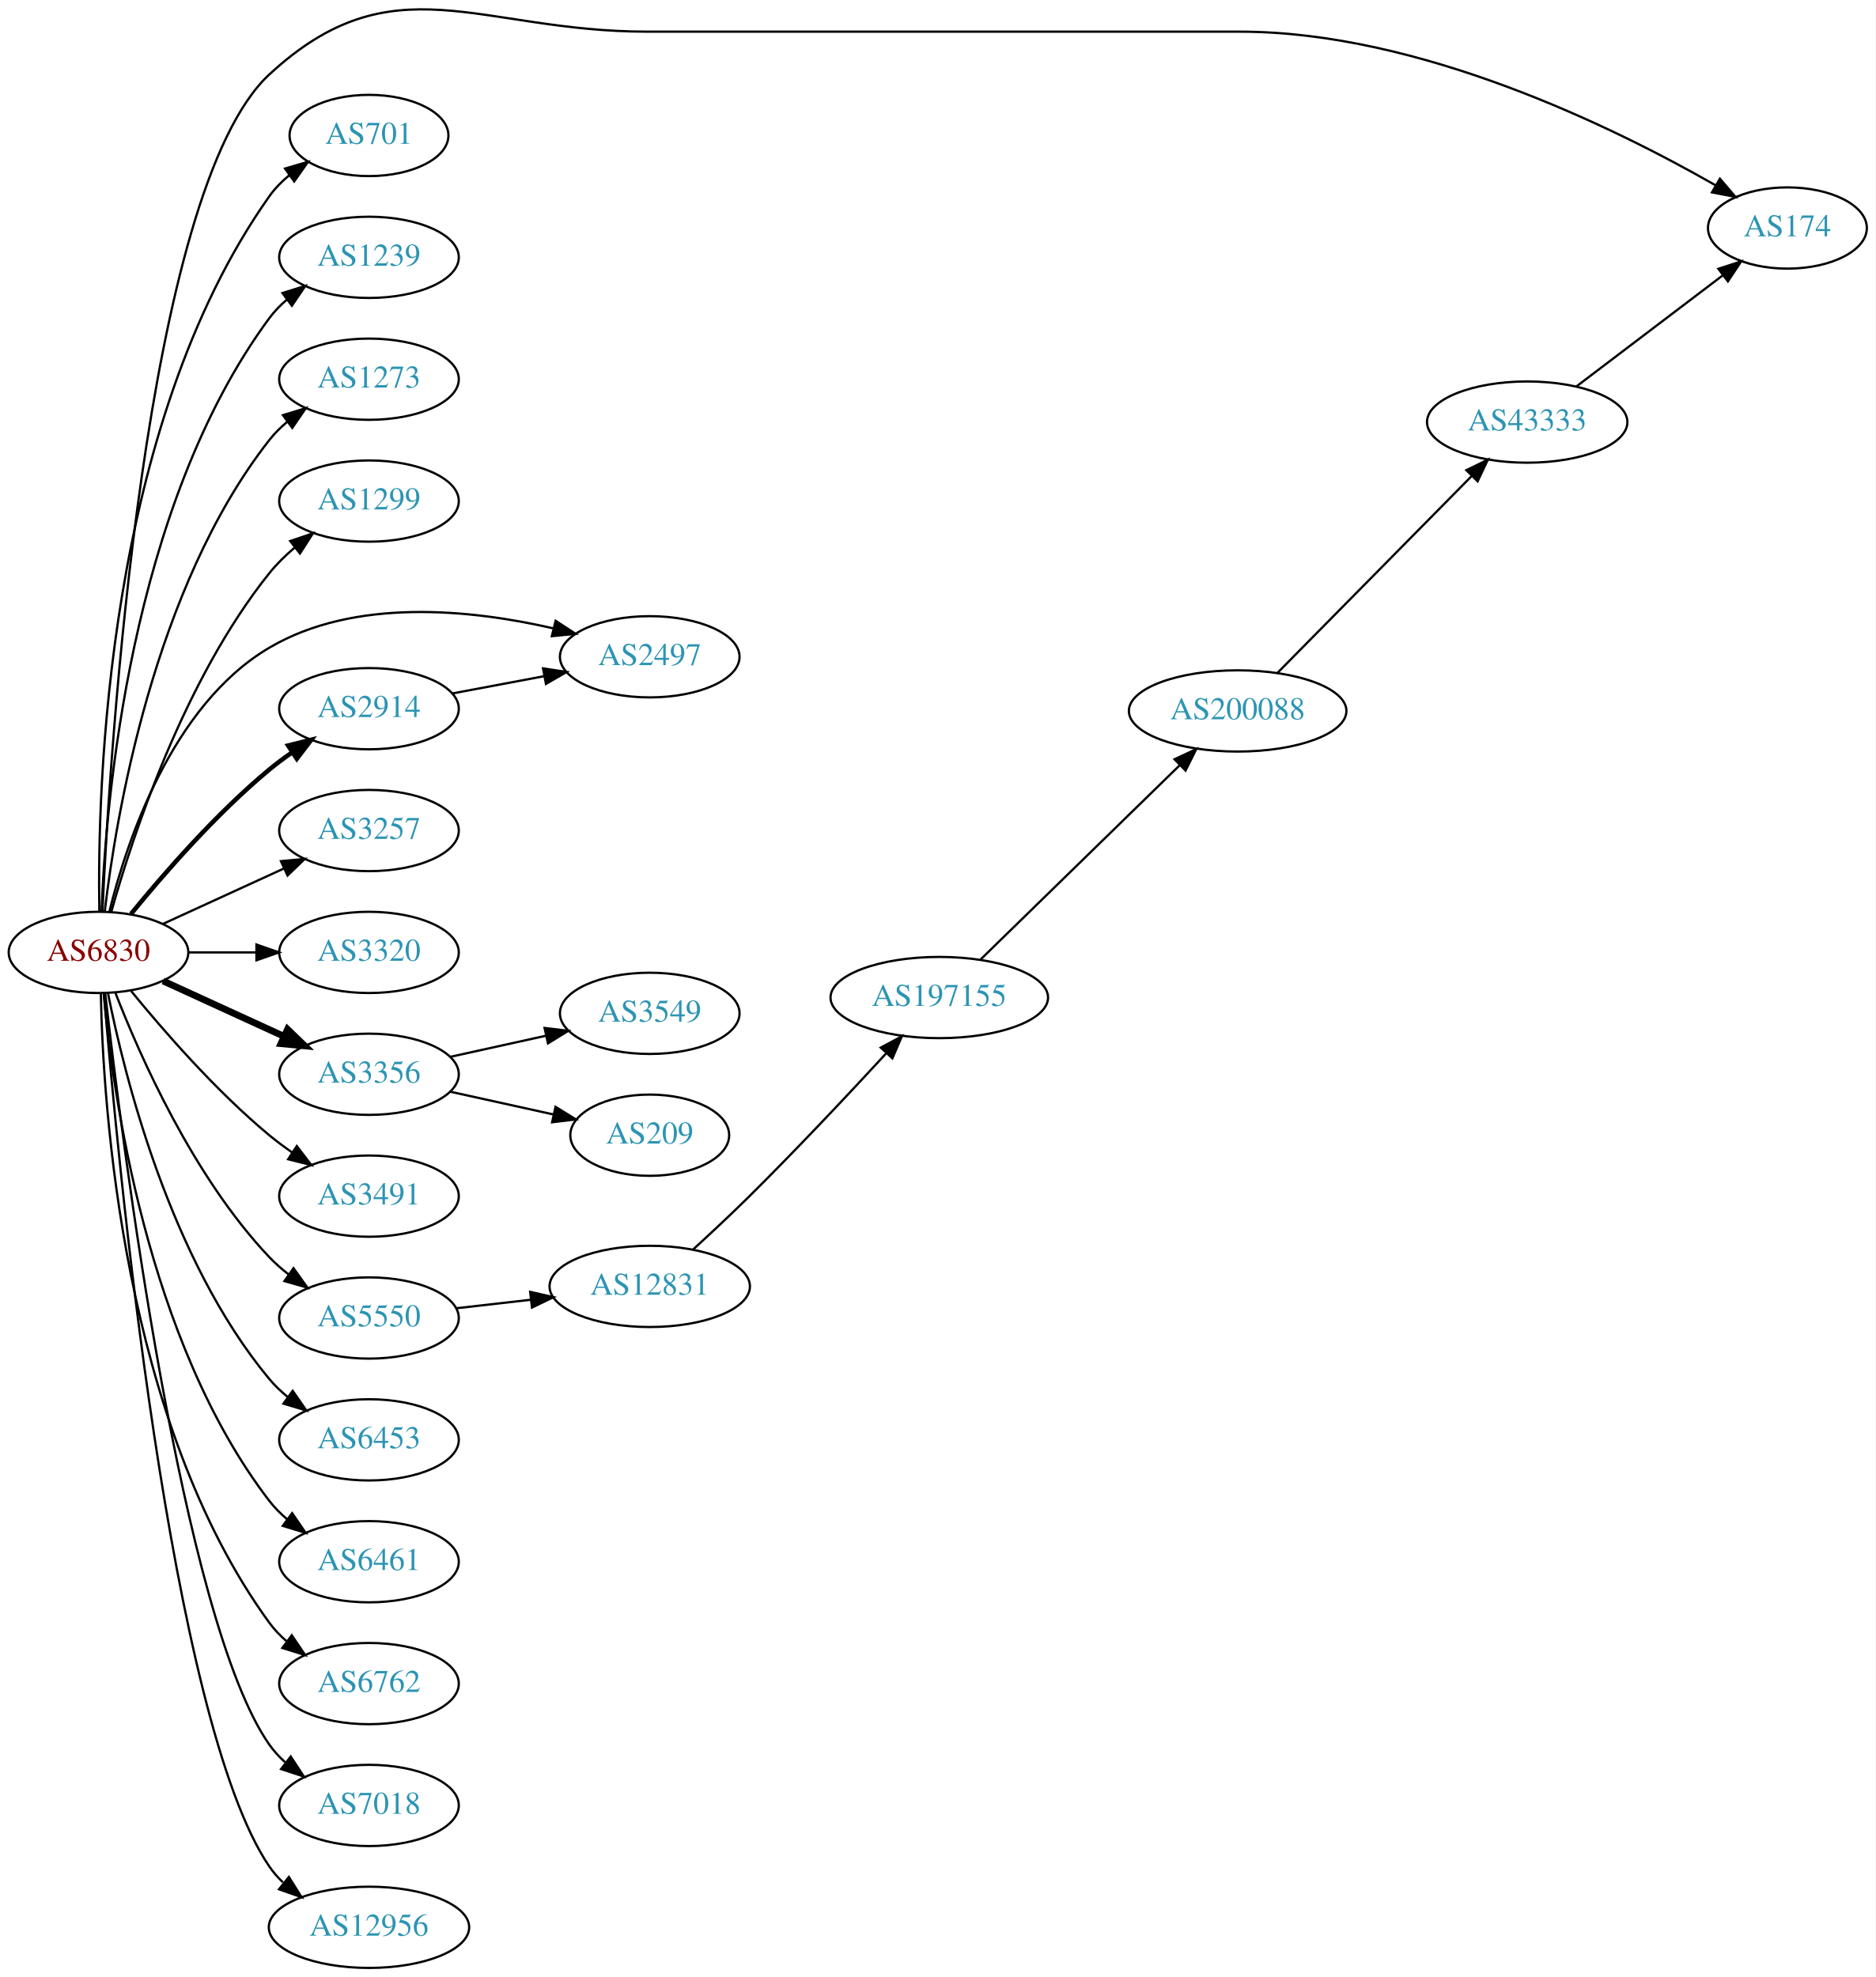
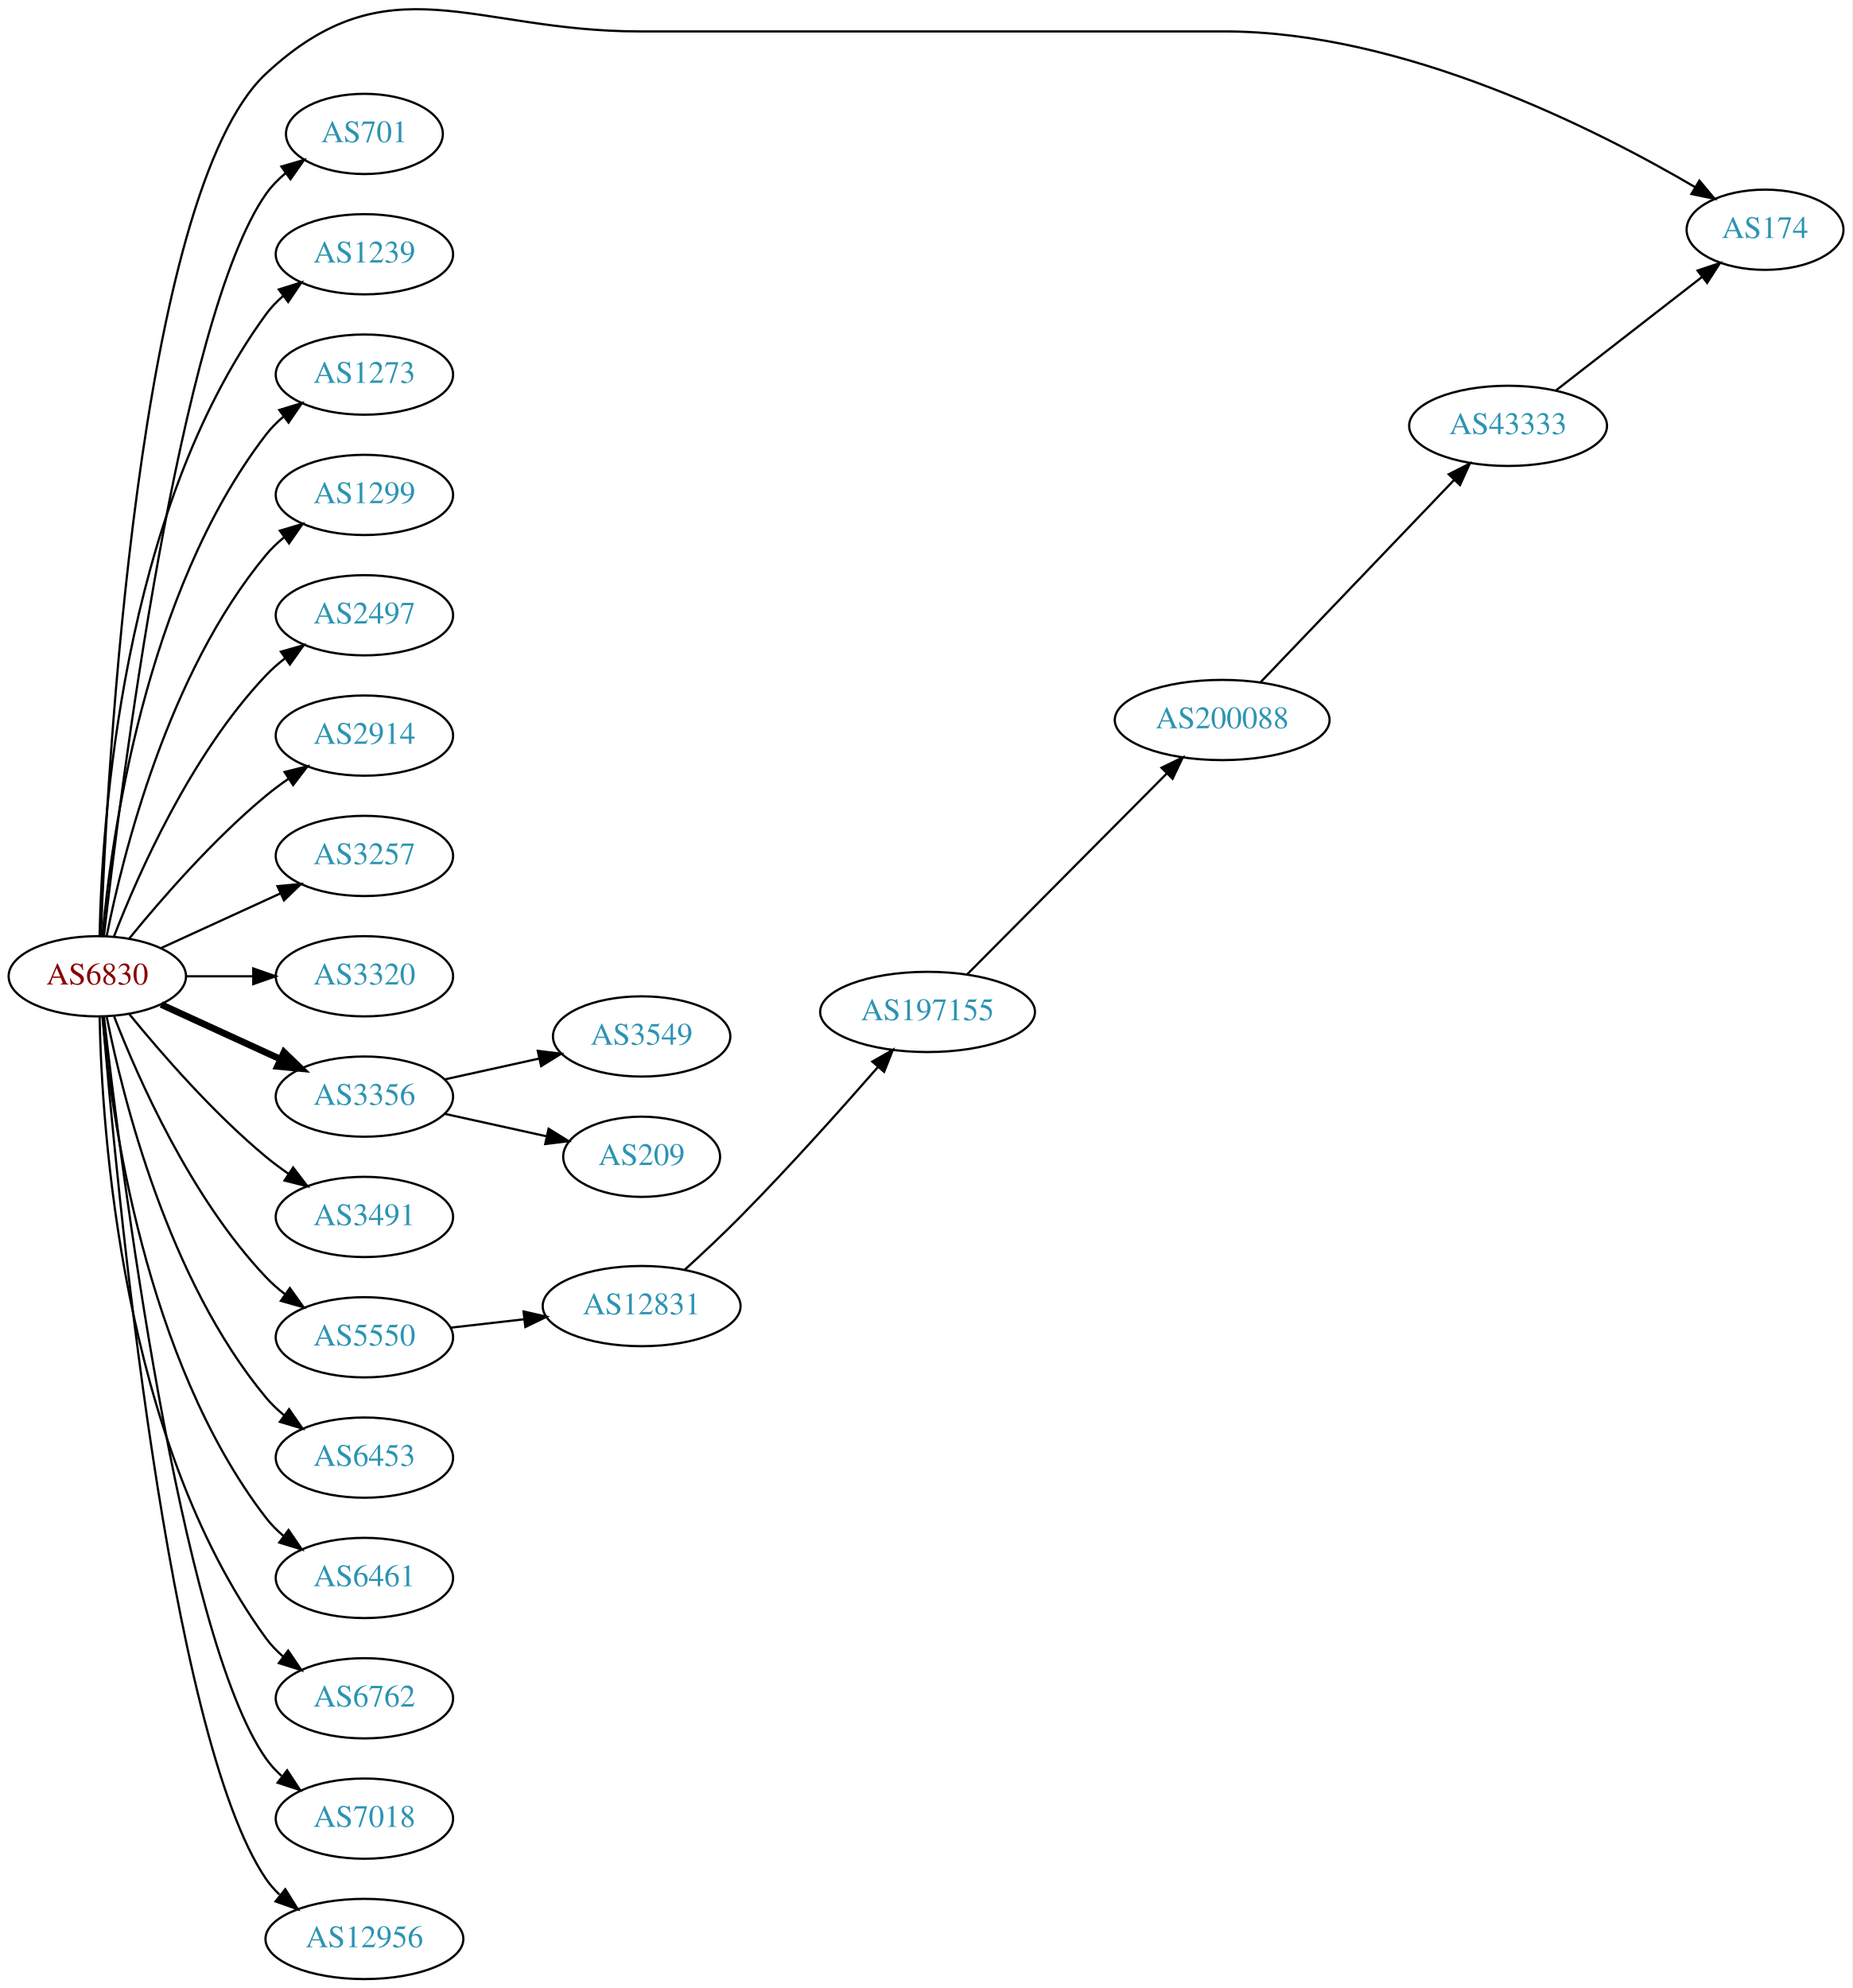
- <svg xmlns="http://www.w3.org/2000/svg" xmlns:xlink="http://www.w3.org/1999/xlink" width="831pt" height="876pt" viewBox="0.00 0.00 831.05 876.01">
-   <g id="graph0" class="graph" transform="scale(1 1) rotate(0) translate(4 872.011)">
-     <polygon fill="white" stroke="none" points="-4,4 -4,-872.011 827.046,-872.011 827.046,4 -4,4" />
+ <svg xmlns="http://www.w3.org/2000/svg" xmlns:xlink="http://www.w3.org/1999/xlink" width="831pt" height="892pt" viewBox="0.00 0.00 831.05 892.10">
+   <g id="graph0" class="graph" transform="scale(1 1) rotate(0) translate(4 888.097)">
+     <polygon fill="white" stroke="none" points="-4,4 -4,-888.097 827.046,-888.097 827.046,4 -4,4" />
    <g id="node1" class="node">
      <g id="a_node1">
        <a xlink:href="/asn/6830" xlink:title="AS6830 ~ LGI-UPC [AT]">
          <ellipse fill="#ffffff" stroke="black" cx="39.647" cy="-450" rx="39.794" ry="18" />
          <text text-anchor="middle" x="39.647" y="-446.3" font-family="Times,serif" font-size="14.00" fill="#880000">AS6830</text>
        </a>
      </g>
    </g>
    <g id="node2" class="node">
      <g id="a_node2">
        <a xlink:href="/asn/174" xlink:title="AS174 ~ Cogent Communications [US]">
-           <ellipse fill="#ffffff" stroke="black" cx="787.949" cy="-771" rx="35.194" ry="18" />
-           <text text-anchor="middle" x="787.949" y="-767.3" font-family="Times,serif" font-size="14.00" fill="#2c94b3">AS174</text>
+           <ellipse fill="#ffffff" stroke="black" cx="787.949" cy="-785" rx="35.194" ry="18" />
+           <text text-anchor="middle" x="787.949" y="-781.3" font-family="Times,serif" font-size="14.00" fill="#2c94b3">AS174</text>
        </a>
      </g>
    </g>
    <g id="edge1" class="edge">
-       <path fill="none" stroke="black" d="M41.389,-468.341C44.625,-538.395 59.92,-787.719 115.293,-839 170.291,-889.934 207.92,-858 282.881,-858 282.881,-858 282.881,-858 545.364,-858 625.064,-858 711.27,-815.568 756.024,-789.971" />
-       <polygon fill="black" stroke="black" points="758.047,-792.843 764.927,-784.785 754.524,-786.794 758.047,-792.843" />
+       <path fill="none" stroke="black" d="M41.23,-468.102C43.928,-539.623 57.656,-801.229 115.293,-855 170.105,-906.135 207.92,-874 282.881,-874 282.881,-874 282.881,-874 545.364,-874 625.652,-874 712.209,-830.183 756.71,-804.038" />
+       <polygon fill="black" stroke="black" points="758.506,-807.042 765.293,-798.906 754.914,-801.034 758.506,-807.042" />
    </g>
    <g id="node3" class="node">
      <g id="a_node3">
        <a xlink:href="/asn/701" xlink:title="AS701 ~ UUNET [US]">
-           <ellipse fill="#ffffff" stroke="black" cx="159.489" cy="-812" rx="35.194" ry="18" />
-           <text text-anchor="middle" x="159.489" y="-808.3" font-family="Times,serif" font-size="14.00" fill="#2c94b3">AS701</text>
+           <ellipse fill="#ffffff" stroke="black" cx="159.489" cy="-828" rx="35.194" ry="18" />
+           <text text-anchor="middle" x="159.489" y="-824.3" font-family="Times,serif" font-size="14.00" fill="#2c94b3">AS701</text>
        </a>
      </g>
    </g>
    <g id="edge2" class="edge">
-       <path fill="none" stroke="black" d="M40.017,-468.282C39.073,-522.101 42.854,-682.604 115.293,-785 117.764,-788.493 120.843,-791.629 124.213,-794.42" />
-       <polygon fill="black" stroke="black" points="122.282,-797.342 132.453,-800.308 126.352,-791.646 122.282,-797.342" />
+       <path fill="none" stroke="black" d="M42.617,-468.101C49.845,-531.928 76.522,-745.628 115.293,-801 117.747,-804.505 120.816,-807.649 124.18,-810.444" />
+       <polygon fill="black" stroke="black" points="122.244,-813.363 132.413,-816.336 126.318,-807.67 122.244,-813.363" />
    </g>
    <g id="node4" class="node">
      <g id="a_node4">
        <a xlink:href="/asn/1239" xlink:title="AS1239 ~ Sprint [US]">
-           <ellipse fill="#ffffff" stroke="black" cx="159.489" cy="-758" rx="39.794" ry="18" />
-           <text text-anchor="middle" x="159.489" y="-754.3" font-family="Times,serif" font-size="14.00" fill="#2c94b3">AS1239</text>
+           <ellipse fill="#ffffff" stroke="black" cx="159.489" cy="-774" rx="39.794" ry="18" />
+           <text text-anchor="middle" x="159.489" y="-770.3" font-family="Times,serif" font-size="14.00" fill="#2c94b3">AS1239</text>
        </a>
      </g>
    </g>
    <g id="edge3" class="edge">
-       <path fill="none" stroke="black" d="M40.996,-468.049C42.783,-515.732 53.388,-647.14 115.293,-731 117.525,-734.024 120.207,-736.788 123.127,-739.295" />
-       <polygon fill="black" stroke="black" points="121.153,-742.188 131.27,-745.333 125.322,-736.565 121.153,-742.188" />
+       <path fill="none" stroke="black" d="M40.678,-468.337C41.652,-518.079 50.37,-657.806 115.293,-747 117.505,-750.039 120.173,-752.813 123.085,-755.326" />
+       <polygon fill="black" stroke="black" points="121.103,-758.214 131.215,-761.373 125.28,-752.597 121.103,-758.214" />
    </g>
    <g id="node5" class="node">
      <g id="a_node5">
        <a xlink:href="/asn/1273" xlink:title="AS1273 ~ Vodafone Group PLC [EU]">
-           <ellipse fill="#ffffff" stroke="black" cx="159.489" cy="-704" rx="39.794" ry="18" />
-           <text text-anchor="middle" x="159.489" y="-700.3" font-family="Times,serif" font-size="14.00" fill="#2c94b3">AS1273</text>
+           <ellipse fill="#ffffff" stroke="black" cx="159.489" cy="-720" rx="39.794" ry="18" />
+           <text text-anchor="middle" x="159.489" y="-716.3" font-family="Times,serif" font-size="14.00" fill="#2c94b3">AS1273</text>
        </a>
      </g>
    </g>
    <g id="edge4" class="edge">
-       <path fill="none" stroke="black" d="M42.414,-468.152C47.252,-509.374 63.971,-611.541 115.293,-677 117.612,-679.958 120.352,-682.678 123.308,-685.157" />
-       <polygon fill="black" stroke="black" points="121.366,-688.073 131.501,-691.157 125.501,-682.425 121.366,-688.073" />
+       <path fill="none" stroke="black" d="M41.93,-468.117C45.829,-511.332 60.846,-622.131 115.293,-693 117.583,-695.981 120.303,-698.716 123.247,-701.205" />
+       <polygon fill="black" stroke="black" points="121.294,-704.113 131.424,-707.218 125.441,-698.473 121.294,-704.113" />
    </g>
    <g id="node6" class="node">
      <g id="a_node6">
        <a xlink:href="/asn/1299" xlink:title="AS1299 ~ Telia Carrier [EU]">
-           <ellipse fill="#ffffff" stroke="black" cx="159.489" cy="-650" rx="39.794" ry="18" />
-           <text text-anchor="middle" x="159.489" y="-646.3" font-family="Times,serif" font-size="14.00" fill="#2c94b3">AS1299</text>
+           <ellipse fill="#ffffff" stroke="black" cx="159.489" cy="-666" rx="39.794" ry="18" />
+           <text text-anchor="middle" x="159.489" y="-662.3" font-family="Times,serif" font-size="14.00" fill="#2c94b3">AS1299</text>
        </a>
      </g>
    </g>
    <g id="edge5" class="edge">
-       <path fill="none" stroke="black" d="M45.338,-468.049C54.499,-500.694 77.267,-570.558 115.293,-618 118.565,-622.083 122.476,-625.912 126.589,-629.403" />
-       <polygon fill="black" stroke="black" points="124.594,-632.286 134.631,-635.677 128.899,-626.766 124.594,-632.286" />
+       <path fill="none" stroke="black" d="M43.845,-468.073C51.008,-504.141 71.283,-586.125 115.293,-639 117.697,-641.889 120.494,-644.563 123.487,-647.013" />
+       <polygon fill="black" stroke="black" points="121.575,-649.95 131.73,-652.973 125.676,-644.277 121.575,-649.95" />
    </g>
    <g id="node7" class="node">
      <g id="a_node7">
        <a xlink:href="/asn/2497" xlink:title="AS2497 ~ Internet Initiative Japan Inc. [JP]">
-           <ellipse fill="#ffffff" stroke="black" cx="283.881" cy="-581" rx="39.794" ry="18" />
-           <text text-anchor="middle" x="283.881" y="-577.3" font-family="Times,serif" font-size="14.00" fill="#2c94b3">AS2497</text>
+           <ellipse fill="#ffffff" stroke="black" cx="159.489" cy="-612" rx="39.794" ry="18" />
+           <text text-anchor="middle" x="159.489" y="-608.3" font-family="Times,serif" font-size="14.00" fill="#2c94b3">AS2497</text>
        </a>
      </g>
    </g>
    <g id="edge6" class="edge">
-       <path fill="none" stroke="black" d="M44.469,-468.101C51.996,-498.606 71.924,-559.423 115.293,-585 153.282,-607.404 205.021,-601.882 240.918,-593.645" />
-       <polygon fill="black" stroke="black" points="242.183,-596.939 251.058,-591.151 240.511,-590.141 242.183,-596.939" />
+       <path fill="none" stroke="black" d="M47.17,-467.994C57.92,-495.728 81.577,-549.429 115.293,-585 117.879,-587.728 120.796,-590.294 123.864,-592.677" />
+       <polygon fill="black" stroke="black" points="122.019,-595.658 132.213,-598.543 126.043,-589.93 122.019,-595.658" />
    </g>
    <g id="node8" class="node">
      <g id="a_node8">
        <a xlink:href="/asn/2914" xlink:title="AS2914 ~ NTT America, Inc. [US]">
          <ellipse fill="#ffffff" stroke="black" cx="159.489" cy="-558" rx="39.794" ry="18" />
          <text text-anchor="middle" x="159.489" y="-554.3" font-family="Times,serif" font-size="14.00" fill="#2c94b3">AS2914</text>
        </a>
      </g>
    </g>
    <g id="edge7" class="edge">
-       <path fill="none" stroke="black" stroke-width="2" d="M54.066,-467.065C68.18,-484.375 91.595,-511.345 115.293,-531 118.509,-533.668 122.01,-536.27 125.58,-538.741" />
-       <polygon fill="black" stroke="black" stroke-width="2" points="123.658,-541.666 133.937,-544.236 127.504,-535.817 123.658,-541.666" />
+       <path fill="none" stroke="black" d="M54.066,-467.065C68.18,-484.375 91.595,-511.345 115.293,-531 118.509,-533.668 122.01,-536.27 125.58,-538.741" />
+       <polygon fill="black" stroke="black" points="123.658,-541.666 133.937,-544.236 127.504,-535.817 123.658,-541.666" />
    </g>
    <g id="node9" class="node">
      <g id="a_node9">
        <a xlink:href="/asn/3257" xlink:title="AS3257 ~ GTT [DE]">
          <ellipse fill="#ffffff" stroke="black" cx="159.489" cy="-504" rx="39.794" ry="18" />
          <text text-anchor="middle" x="159.489" y="-500.3" font-family="Times,serif" font-size="14.00" fill="#2c94b3">AS3257</text>
        </a>
      </g>
    </g>
    <g id="edge8" class="edge">
      <path fill="none" stroke="black" d="M68.275,-462.661C84.232,-469.973 104.503,-479.261 121.786,-487.181" />
      <polygon fill="black" stroke="black" points="120.484,-490.435 131.033,-491.419 123.4,-484.071 120.484,-490.435" />
    </g>
    <g id="node10" class="node">
      <g id="a_node10">
        <a xlink:href="/asn/3320" xlink:title="AS3320 ~ DTAG [DE]">
          <ellipse fill="#ffffff" stroke="black" cx="159.489" cy="-450" rx="39.794" ry="18" />
          <text text-anchor="middle" x="159.489" y="-446.3" font-family="Times,serif" font-size="14.00" fill="#2c94b3">AS3320</text>
        </a>
      </g>
    </g>
    <g id="edge9" class="edge">
      <path fill="none" stroke="black" d="M79.559,-450C89.112,-450 99.462,-450 109.425,-450" />
      <polygon fill="black" stroke="black" points="109.617,-453.5 119.617,-450 109.617,-446.5 109.617,-453.5" />
    </g>
    <g id="node11" class="node">
      <g id="a_node11">
        <a xlink:href="/asn/3356" xlink:title="AS3356 ~ Level 3 Parent, LLC [US]">
          <ellipse fill="#ffffff" stroke="black" cx="159.489" cy="-396" rx="39.794" ry="18" />
          <text text-anchor="middle" x="159.489" y="-392.3" font-family="Times,serif" font-size="14.00" fill="#2c94b3">AS3356</text>
        </a>
      </g>
    </g>
    <g id="edge10" class="edge">
      <path fill="none" stroke="black" stroke-width="3" d="M68.275,-437.339C84.232,-430.027 104.503,-420.739 121.786,-412.819" />
      <polygon fill="black" stroke="black" stroke-width="3" points="123.4,-415.929 131.033,-408.581 120.484,-409.565 123.4,-415.929" />
    </g>
    <g id="node12" class="node">
      <g id="a_node12">
        <a xlink:href="/asn/3491" xlink:title="AS3491 ~ PCCW Global, Inc. [US]">
          <ellipse fill="#ffffff" stroke="black" cx="159.489" cy="-342" rx="39.794" ry="18" />
          <text text-anchor="middle" x="159.489" y="-338.3" font-family="Times,serif" font-size="14.00" fill="#2c94b3">AS3491</text>
        </a>
      </g>
    </g>
    <g id="edge11" class="edge">
      <path fill="none" stroke="black" d="M54.066,-432.935C68.18,-415.625 91.595,-388.655 115.293,-369 118.509,-366.332 122.01,-363.73 125.58,-361.259" />
      <polygon fill="black" stroke="black" points="127.504,-364.183 133.937,-355.764 123.658,-358.334 127.504,-364.183" />
    </g>
    <g id="node13" class="node">
      <g id="a_node13">
        <a xlink:href="/asn/5550" xlink:title="AS5550 ~ Gdansk University of Technology [PL]">
          <ellipse fill="#ffffff" stroke="black" cx="159.489" cy="-288" rx="39.794" ry="18" />
          <text text-anchor="middle" x="159.489" y="-284.3" font-family="Times,serif" font-size="14.00" fill="#2c94b3">AS5550</text>
        </a>
      </g>
    </g>
    <g id="edge12" class="edge">
      <path fill="none" stroke="black" d="M47.17,-432.006C57.92,-404.272 81.577,-350.571 115.293,-315 117.879,-312.272 120.796,-309.706 123.864,-307.323" />
      <polygon fill="black" stroke="black" points="126.043,-310.07 132.213,-301.457 122.019,-304.342 126.043,-310.07" />
    </g>
    <g id="node14" class="node">
      <g id="a_node14">
        <a xlink:href="/asn/6453" xlink:title="AS6453 ~ TATA COMMUNICATIONS (AMERICA) INC [US]">
          <ellipse fill="#ffffff" stroke="black" cx="159.489" cy="-234" rx="39.794" ry="18" />
          <text text-anchor="middle" x="159.489" y="-230.3" font-family="Times,serif" font-size="14.00" fill="#2c94b3">AS6453</text>
        </a>
      </g>
    </g>
    <g id="edge13" class="edge">
      <path fill="none" stroke="black" d="M43.845,-431.927C51.008,-395.859 71.283,-313.875 115.293,-261 117.697,-258.111 120.494,-255.437 123.487,-252.987" />
      <polygon fill="black" stroke="black" points="125.676,-255.723 131.73,-247.027 121.575,-250.05 125.676,-255.723" />
    </g>
    <g id="node15" class="node">
      <g id="a_node15">
        <a xlink:href="/asn/6461" xlink:title="AS6461 ~ Zayo Bandwidth [US]">
          <ellipse fill="#ffffff" stroke="black" cx="159.489" cy="-180" rx="39.794" ry="18" />
          <text text-anchor="middle" x="159.489" y="-176.3" font-family="Times,serif" font-size="14.00" fill="#2c94b3">AS6461</text>
        </a>
      </g>
    </g>
    <g id="edge14" class="edge">
      <path fill="none" stroke="black" d="M41.93,-431.883C45.829,-388.668 60.846,-277.869 115.293,-207 117.583,-204.019 120.303,-201.284 123.247,-198.795" />
      <polygon fill="black" stroke="black" points="125.441,-201.527 131.424,-192.782 121.294,-195.887 125.441,-201.527" />
    </g>
    <g id="node16" class="node">
      <g id="a_node16">
        <a xlink:href="/asn/6762" xlink:title="AS6762 ~ TELECOM ITALIA SPARKLE S.p.A. [IT]">
          <ellipse fill="#ffffff" stroke="black" cx="159.489" cy="-126" rx="39.794" ry="18" />
          <text text-anchor="middle" x="159.489" y="-122.3" font-family="Times,serif" font-size="14.00" fill="#2c94b3">AS6762</text>
        </a>
      </g>
    </g>
    <g id="edge15" class="edge">
      <path fill="none" stroke="black" d="M40.678,-431.663C41.652,-381.921 50.37,-242.194 115.293,-153 117.505,-149.961 120.173,-147.187 123.085,-144.674" />
      <polygon fill="black" stroke="black" points="125.28,-147.403 131.215,-138.627 121.103,-141.786 125.28,-147.403" />
    </g>
    <g id="node17" class="node">
      <g id="a_node17">
        <a xlink:href="/asn/7018" xlink:title="AS7018 ~ AT&amp;T Services, Inc. [US]">
          <ellipse fill="#ffffff" stroke="black" cx="159.489" cy="-72" rx="39.794" ry="18" />
          <text text-anchor="middle" x="159.489" y="-68.3" font-family="Times,serif" font-size="14.00" fill="#2c94b3">AS7018</text>
        </a>
      </g>
    </g>
    <g id="edge16" class="edge">
      <path fill="none" stroke="black" d="M42.617,-431.899C49.845,-368.072 76.522,-154.372 115.293,-99 117.271,-96.175 119.649,-93.584 122.259,-91.221" />
      <polygon fill="black" stroke="black" points="124.812,-93.674 130.618,-84.812 120.553,-88.119 124.812,-93.674" />
    </g>
    <g id="node18" class="node">
      <g id="a_node18">
        <a xlink:href="/asn/12956" xlink:title="AS12956 ~ TELXIUS [ES]">
          <ellipse fill="#ffffff" stroke="black" cx="159.489" cy="-18" rx="44.393" ry="18" />
          <text text-anchor="middle" x="159.489" y="-14.3" font-family="Times,serif" font-size="14.00" fill="#2c94b3">AS12956</text>
        </a>
      </g>
    </g>
    <g id="edge17" class="edge">
      <path fill="none" stroke="black" d="M42.075,-431.606C47.832,-361.247 71.168,-109.886 115.293,-45 117.018,-42.463 119.069,-40.118 121.325,-37.96" />
      <polygon fill="black" stroke="black" points="123.991,-40.31 129.615,-31.331 119.619,-34.843 123.991,-40.31" />
    </g>
-     <g id="edge18" class="edge">
-       <path fill="none" stroke="black" d="M196.549,-564.776C209.248,-567.163 223.695,-569.878 237.088,-572.395" />
-       <polygon fill="black" stroke="black" points="236.605,-575.865 247.079,-574.272 237.898,-568.985 236.605,-575.865" />
-     </g>
    <g id="node19" class="node">
      <g id="a_node19">
        <a xlink:href="/asn/3549" xlink:title="AS3549 ~ Level 3 Parent, LLC [US]">
          <ellipse fill="#ffffff" stroke="black" cx="283.881" cy="-423" rx="39.794" ry="18" />
          <text text-anchor="middle" x="283.881" y="-419.3" font-family="Times,serif" font-size="14.00" fill="#2c94b3">AS3549</text>
        </a>
      </g>
    </g>
-     <g id="edge19" class="edge">
+     <g id="edge18" class="edge">
      <path fill="none" stroke="black" d="M195.562,-403.737C208.749,-406.646 223.929,-409.995 237.894,-413.076" />
      <polygon fill="black" stroke="black" points="237.284,-416.525 247.803,-415.262 238.792,-409.69 237.284,-416.525" />
    </g>
    <g id="node20" class="node">
      <g id="a_node20">
        <a xlink:href="/asn/209" xlink:title="AS209 ~ CenturyLink Communications, LLC [US]">
          <ellipse fill="#ffffff" stroke="black" cx="283.881" cy="-369" rx="35.194" ry="18" />
          <text text-anchor="middle" x="283.881" y="-365.3" font-family="Times,serif" font-size="14.00" fill="#2c94b3">AS209</text>
        </a>
      </g>
    </g>
-     <g id="edge20" class="edge">
+     <g id="edge19" class="edge">
      <path fill="none" stroke="black" d="M195.562,-388.263C209.795,-385.123 226.35,-381.471 241.194,-378.196" />
      <polygon fill="black" stroke="black" points="242.137,-381.572 251.148,-376 240.629,-374.737 242.137,-381.572" />
    </g>
    <g id="node21" class="node">
      <g id="a_node21">
        <a xlink:href="/asn/12831" xlink:title="AS12831 ~ TASK-AS [PL]">
          <ellipse fill="#ffffff" stroke="black" cx="283.881" cy="-302" rx="44.393" ry="18" />
          <text text-anchor="middle" x="283.881" y="-298.3" font-family="Times,serif" font-size="14.00" fill="#2c94b3">AS12831</text>
        </a>
      </g>
    </g>
-     <g id="edge21" class="edge">
+     <g id="edge20" class="edge">
      <path fill="none" stroke="black" d="M198.209,-292.315C208.642,-293.508 220.147,-294.824 231.225,-296.091" />
      <polygon fill="black" stroke="black" points="230.902,-299.577 241.235,-297.236 231.698,-292.622 230.902,-299.577" />
    </g>
    <g id="node22" class="node">
      <g id="a_node22">
        <a xlink:href="/asn/197155" xlink:title="AS197155 ~ Artnet Sp. z o.o. [PL]">
-           <ellipse fill="#ffffff" stroke="black" cx="412.173" cy="-430" rx="48.192" ry="18" />
-           <text text-anchor="middle" x="412.173" y="-426.3" font-family="Times,serif" font-size="14.00" fill="#2c94b3">AS197155</text>
-         </a>
-       </g>
-     </g>
-     <g id="edge22" class="edge">
-       <path fill="none" stroke="black" d="M303.21,-318.472C310.99,-325.591 320.089,-334.089 328.077,-342 349.052,-362.771 372.03,-387.246 388.496,-405.105" />
-       <polygon fill="black" stroke="black" points="386.23,-407.811 395.573,-412.807 391.385,-403.075 386.23,-407.811" />
+           <ellipse fill="#ffffff" stroke="black" cx="412.173" cy="-434" rx="48.192" ry="18" />
+           <text text-anchor="middle" x="412.173" y="-430.3" font-family="Times,serif" font-size="14.00" fill="#2c94b3">AS197155</text>
+         </a>
+       </g>
+     </g>
+     <g id="edge21" class="edge">
+       <path fill="none" stroke="black" d="M303.296,-318.386C311.09,-325.491 320.177,-334.001 328.077,-342 349.913,-364.108 373.549,-390.541 390.009,-409.389" />
+       <polygon fill="black" stroke="black" points="387.396,-411.718 396.598,-416.968 392.678,-407.125 387.396,-411.718" />
    </g>
    <g id="node23" class="node">
      <g id="a_node23">
        <a xlink:href="/asn/200088" xlink:title="AS200088 ~ Artnet Sp. z o.o. [PL]">
-           <ellipse fill="#ffffff" stroke="black" cx="544.364" cy="-557" rx="48.192" ry="18" />
-           <text text-anchor="middle" x="544.364" y="-553.3" font-family="Times,serif" font-size="14.00" fill="#2c94b3">AS200088</text>
-         </a>
-       </g>
-     </g>
-     <g id="edge23" class="edge">
-       <path fill="none" stroke="black" d="M430.461,-446.865C453.125,-468.973 493.02,-507.889 518.81,-533.047" />
-       <polygon fill="black" stroke="black" points="516.402,-535.588 526.005,-540.066 521.29,-530.577 516.402,-535.588" />
+           <ellipse fill="#ffffff" stroke="black" cx="544.364" cy="-565" rx="48.192" ry="18" />
+           <text text-anchor="middle" x="544.364" y="-561.3" font-family="Times,serif" font-size="14.00" fill="#2c94b3">AS200088</text>
+         </a>
+       </g>
+     </g>
+     <g id="edge22" class="edge">
+       <path fill="none" stroke="black" d="M429.927,-450.858C452.679,-473.752 493.483,-514.808 519.45,-540.937" />
+       <polygon fill="black" stroke="black" points="517.143,-543.581 526.675,-548.207 522.108,-538.647 517.143,-543.581" />
    </g>
    <g id="node24" class="node">
      <g id="a_node24">
        <a xlink:href="/asn/43333" xlink:title="AS43333 ~ NEPHAX-AS [PL]">
-           <ellipse fill="#ffffff" stroke="black" cx="672.656" cy="-685" rx="44.393" ry="18" />
-           <text text-anchor="middle" x="672.656" y="-681.3" font-family="Times,serif" font-size="14.00" fill="#2c94b3">AS43333</text>
-         </a>
-       </g>
+           <ellipse fill="#ffffff" stroke="black" cx="672.656" cy="-697" rx="44.393" ry="18" />
+           <text text-anchor="middle" x="672.656" y="-693.3" font-family="Times,serif" font-size="14.00" fill="#2c94b3">AS43333</text>
+         </a>
+       </g>
+     </g>
+     <g id="edge23" class="edge">
+       <path fill="none" stroke="black" d="M561.616,-581.986C583.687,-605.055 623.268,-646.425 648.458,-672.754" />
+       <polygon fill="black" stroke="black" points="646.025,-675.273 655.467,-680.079 651.083,-670.434 646.025,-675.273" />
    </g>
    <g id="edge24" class="edge">
-       <path fill="none" stroke="black" d="M562.135,-573.997C584.147,-596.307 622.916,-635.6 647.93,-660.953" />
-       <polygon fill="black" stroke="black" points="645.703,-663.679 655.218,-668.339 650.686,-658.762 645.703,-663.679" />
-     </g>
-     <g id="edge25" class="edge">
-       <path fill="none" stroke="black" d="M694.436,-700.774C712.658,-714.606 739.291,-734.823 759.308,-750.017" />
-       <polygon fill="black" stroke="black" points="757.356,-752.93 767.437,-756.189 761.588,-747.354 757.356,-752.93" />
+       <path fill="none" stroke="black" d="M694.173,-712.936C712.555,-727.215 739.65,-748.26 759.818,-763.926" />
+       <polygon fill="black" stroke="black" points="757.674,-766.692 767.719,-770.063 761.968,-761.164 757.674,-766.692" />
    </g>
  </g>
</svg>
